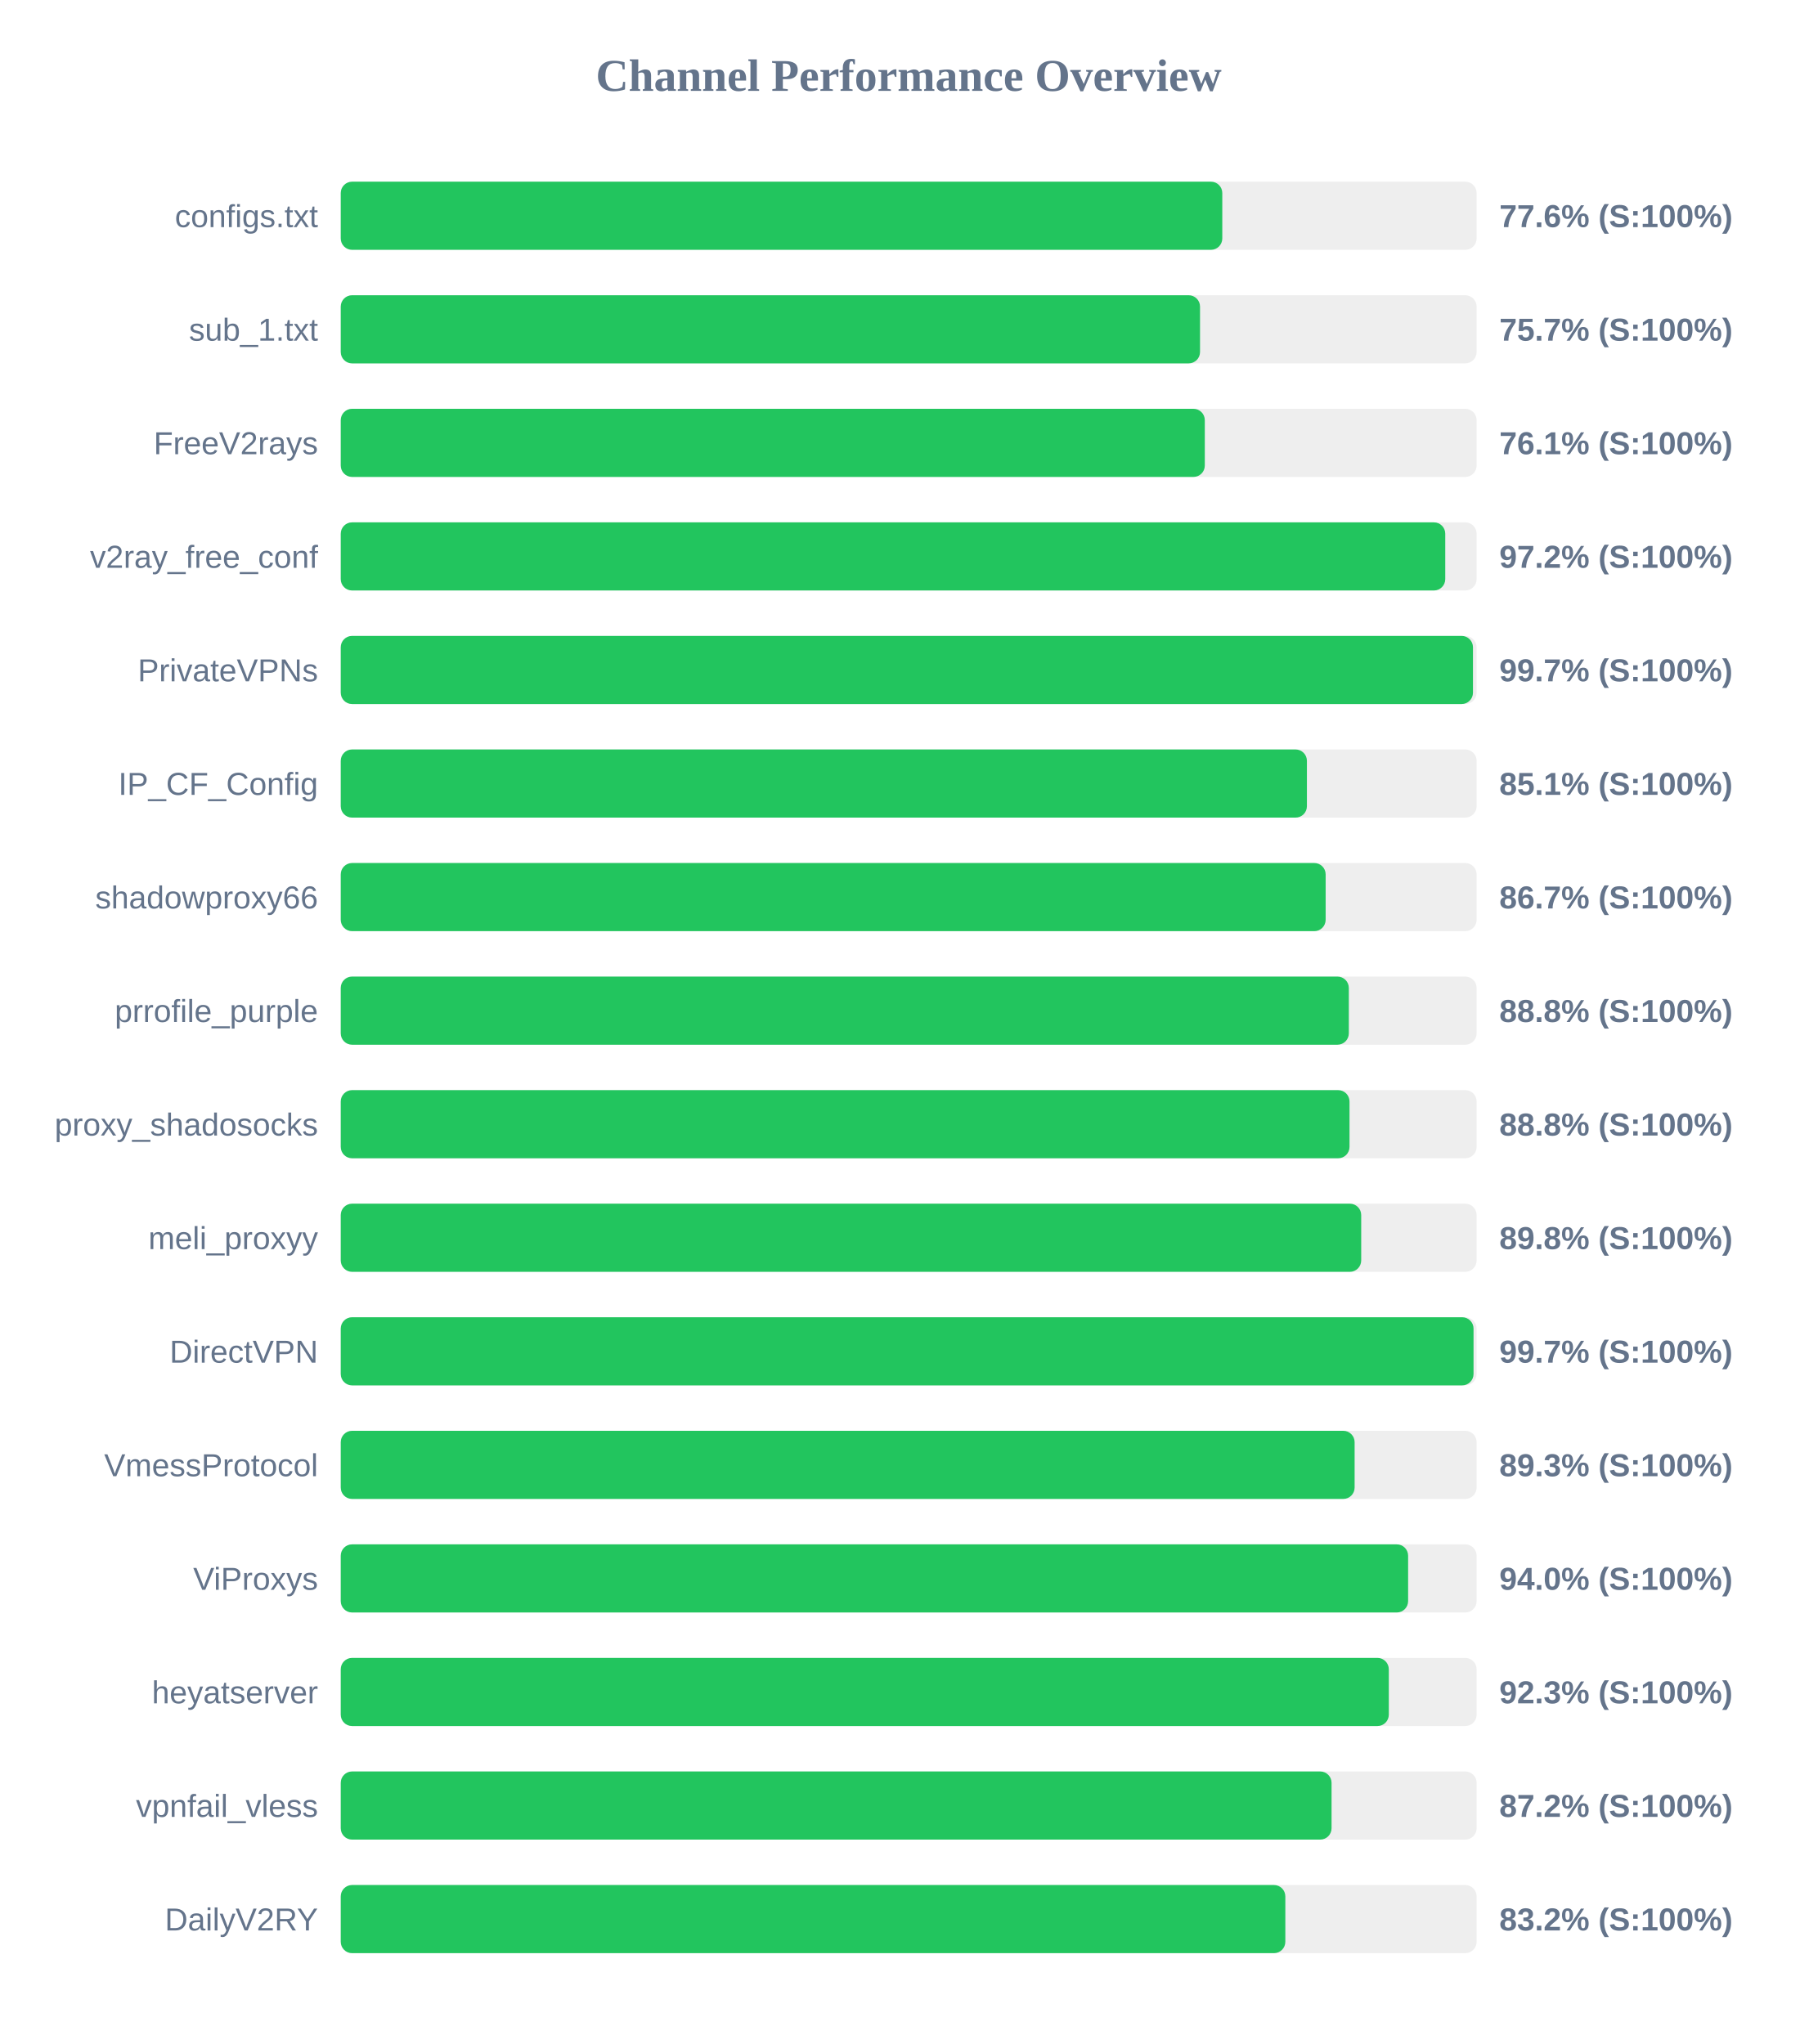
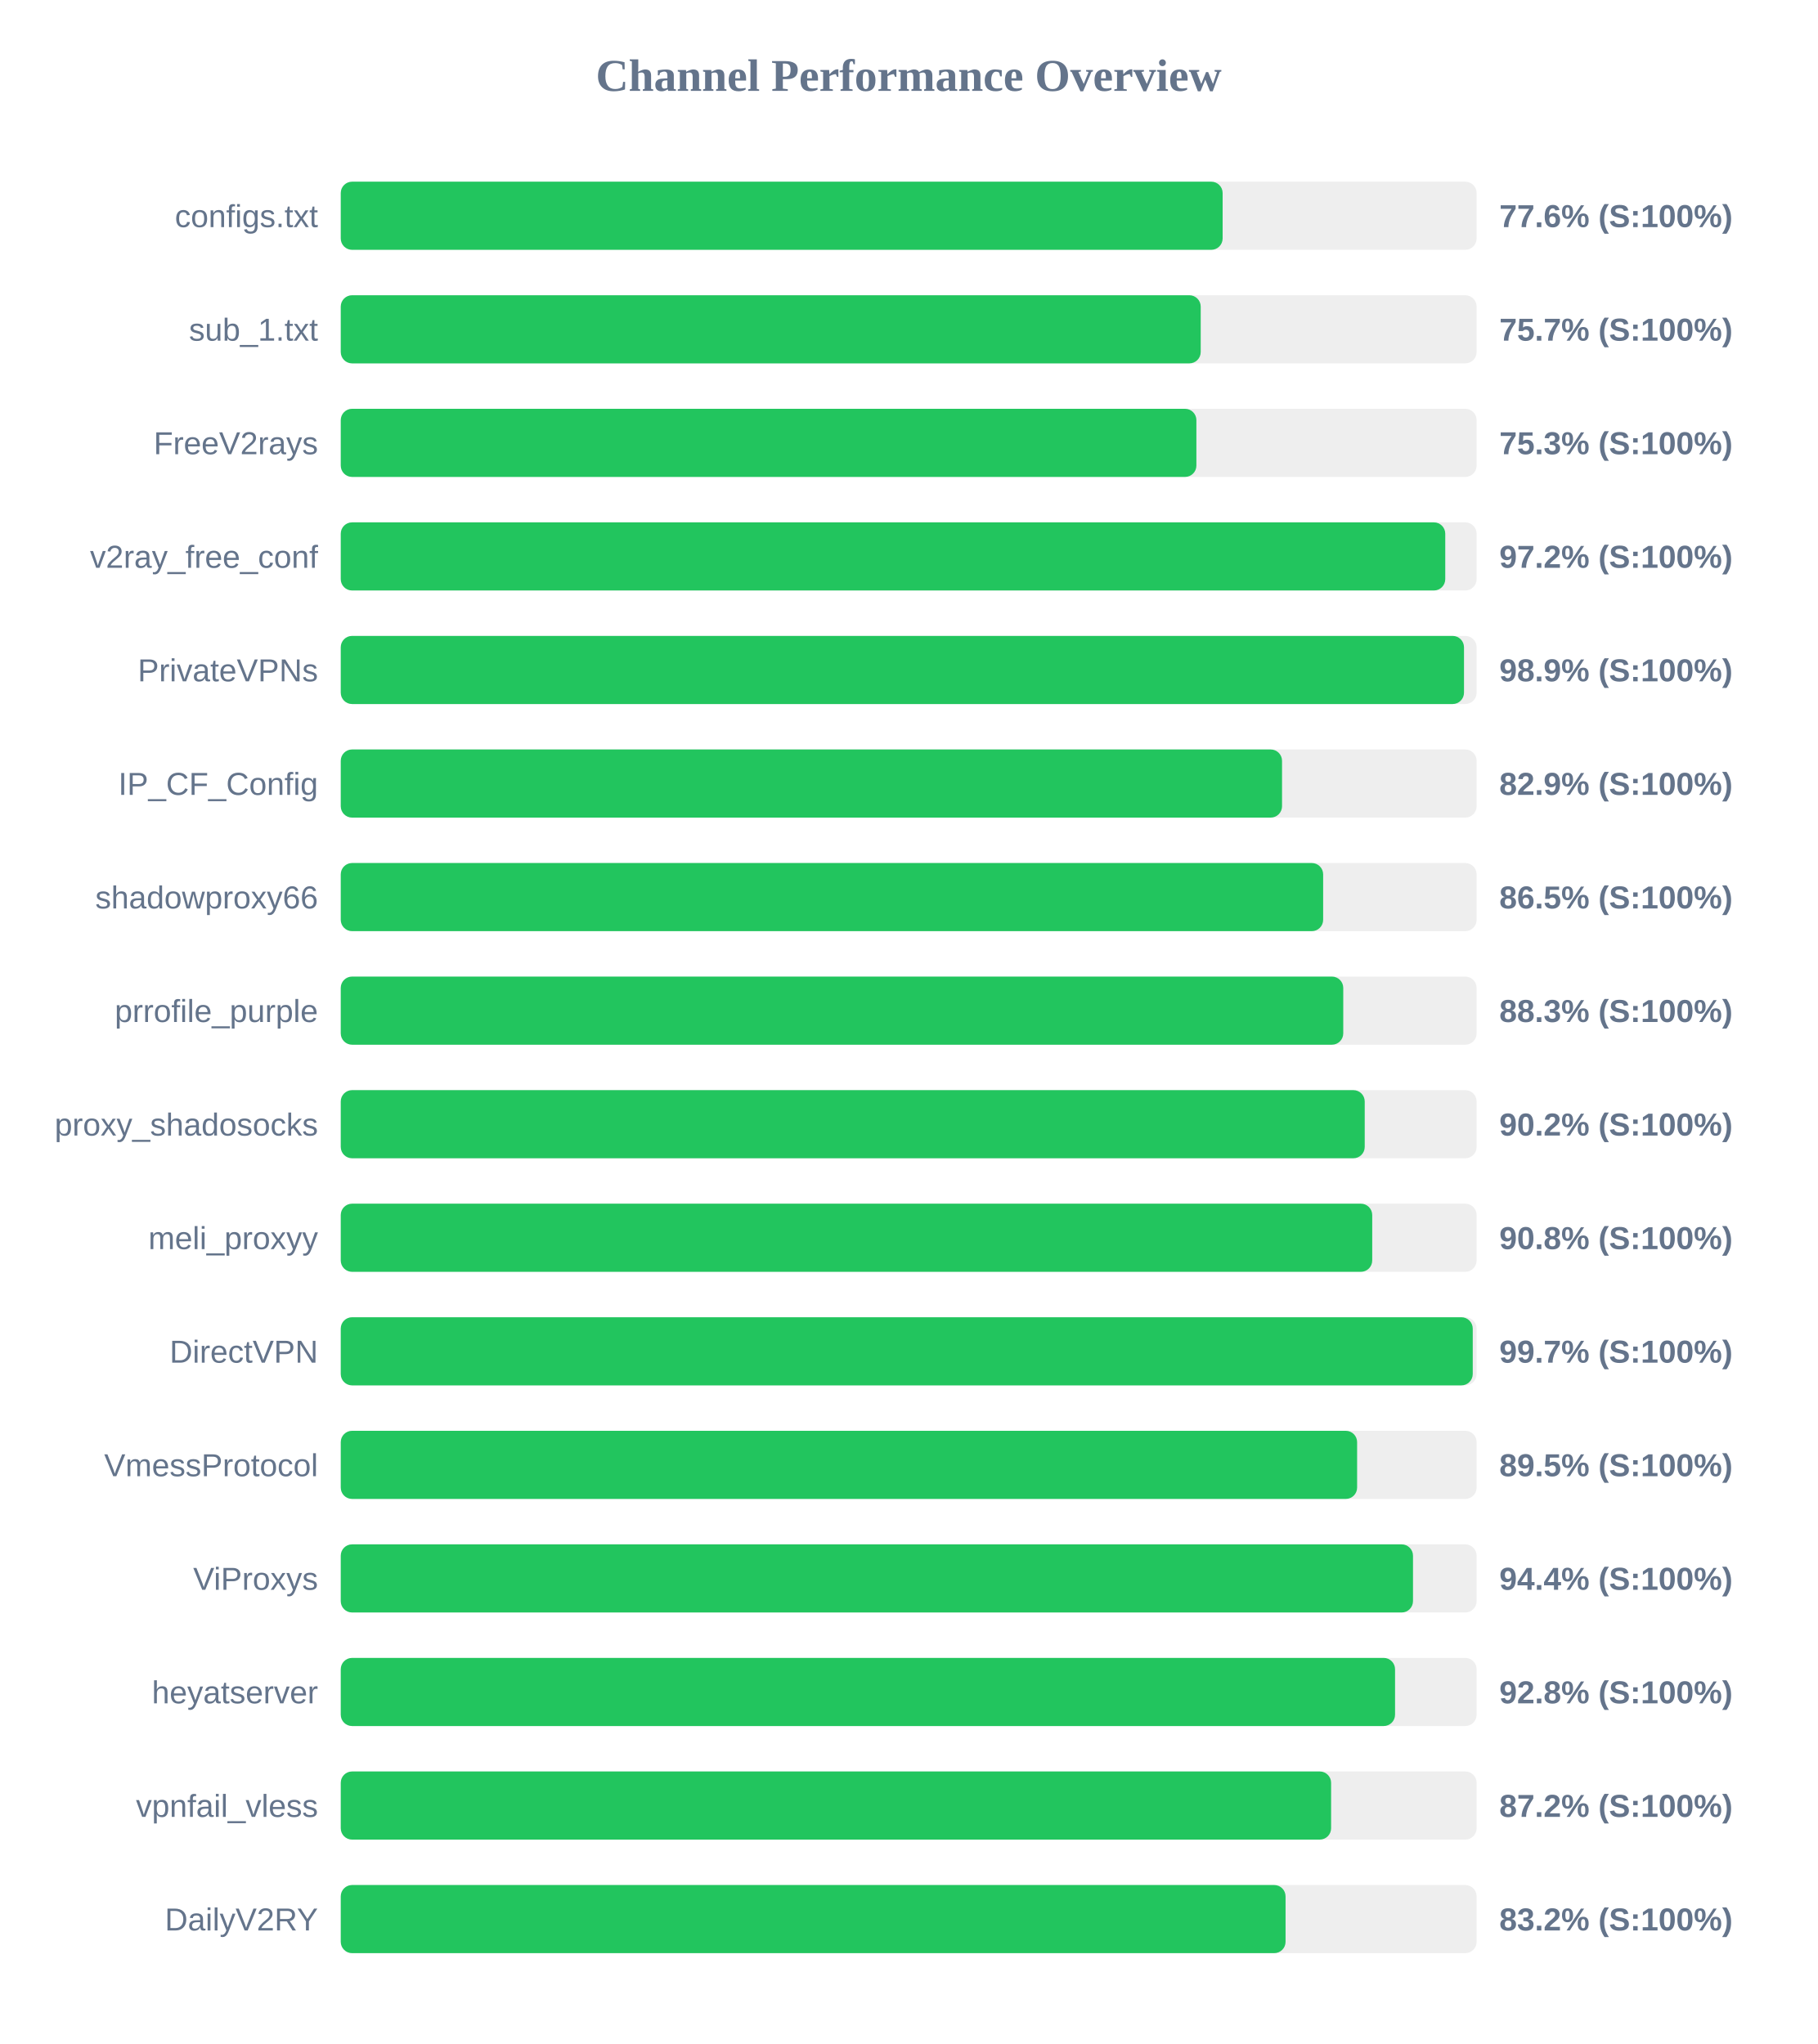
<svg xmlns="http://www.w3.org/2000/svg" width="800" height="900" version="1.1">
  <style>
        .row { font: 14px Arial; fill: #64748b; }
        .score { font: bold 14px Arial; fill: #64748b; }
    </style>
  <text x="400" y="40" text-anchor="middle" font-size="20px" font-weight="bold" fill="#64748b">Channel Performance Overview</text>
  <rect x="150" y="80" width="500" height="30" fill="#eee" rx="5" />
-   <rect x="150" y="80" width="388.05" height="30" fill="#22c55e" rx="5" />
+   <rect x="150" y="80" width="388.2" height="30" fill="#22c55e" rx="5" />
  <text x="140" y="100" text-anchor="end" class="row">configs.txt</text>
  <text x="660" y="100" text-anchor="start" class="score">77.6% (S:100%)</text>
  <rect x="150" y="130" width="500" height="30" fill="#eee" rx="5" />
-   <rect x="150" y="130" width="378.25" height="30" fill="#22c55e" rx="5" />
+   <rect x="150" y="130" width="378.55" height="30" fill="#22c55e" rx="5" />
  <text x="140" y="150" text-anchor="end" class="row">sub_1.txt</text>
  <text x="660" y="150" text-anchor="start" class="score">75.7% (S:100%)</text>
  <rect x="150" y="180" width="500" height="30" fill="#eee" rx="5" />
-   <rect x="150" y="180" width="380.35" height="30" fill="#22c55e" rx="5" />
+   <rect x="150" y="180" width="376.65" height="30" fill="#22c55e" rx="5" />
  <text x="140" y="200" text-anchor="end" class="row">FreeV2rays</text>
-   <text x="660" y="200" text-anchor="start" class="score">76.1% (S:100%)</text>
+   <text x="660" y="200" text-anchor="start" class="score">75.3% (S:100%)</text>
  <rect x="150" y="230" width="500" height="30" fill="#eee" rx="5" />
  <rect x="150" y="230" width="486.2" height="30" fill="#22c55e" rx="5" />
  <text x="140" y="250" text-anchor="end" class="row">v2ray_free_conf</text>
  <text x="660" y="250" text-anchor="start" class="score">97.2% (S:100%)</text>
  <rect x="150" y="280" width="500" height="30" fill="#eee" rx="5" />
-   <rect x="150" y="280" width="498.4" height="30" fill="#22c55e" rx="5" />
+   <rect x="150" y="280" width="494.45" height="30" fill="#22c55e" rx="5" />
  <text x="140" y="300" text-anchor="end" class="row">PrivateVPNs</text>
-   <text x="660" y="300" text-anchor="start" class="score">99.7% (S:100%)</text>
+   <text x="660" y="300" text-anchor="start" class="score">98.9% (S:100%)</text>
  <rect x="150" y="330" width="500" height="30" fill="#eee" rx="5" />
-   <rect x="150" y="330" width="425.3" height="30" fill="#22c55e" rx="5" />
+   <rect x="150" y="330" width="414.35" height="30" fill="#22c55e" rx="5" />
  <text x="140" y="350" text-anchor="end" class="row">IP_CF_Config</text>
-   <text x="660" y="350" text-anchor="start" class="score">85.1% (S:100%)</text>
+   <text x="660" y="350" text-anchor="start" class="score">82.9% (S:100%)</text>
  <rect x="150" y="380" width="500" height="30" fill="#eee" rx="5" />
-   <rect x="150" y="380" width="433.55" height="30" fill="#22c55e" rx="5" />
+   <rect x="150" y="380" width="432.45" height="30" fill="#22c55e" rx="5" />
  <text x="140" y="400" text-anchor="end" class="row">shadowproxy66</text>
-   <text x="660" y="400" text-anchor="start" class="score">86.7% (S:100%)</text>
+   <text x="660" y="400" text-anchor="start" class="score">86.5% (S:100%)</text>
  <rect x="150" y="430" width="500" height="30" fill="#eee" rx="5" />
-   <rect x="150" y="430" width="443.75" height="30" fill="#22c55e" rx="5" />
+   <rect x="150" y="430" width="441.3" height="30" fill="#22c55e" rx="5" />
  <text x="140" y="450" text-anchor="end" class="row">prrofile_purple</text>
-   <text x="660" y="450" text-anchor="start" class="score">88.8% (S:100%)</text>
+   <text x="660" y="450" text-anchor="start" class="score">88.3% (S:100%)</text>
  <rect x="150" y="480" width="500" height="30" fill="#eee" rx="5" />
-   <rect x="150" y="480" width="444.05" height="30" fill="#22c55e" rx="5" />
+   <rect x="150" y="480" width="450.75" height="30" fill="#22c55e" rx="5" />
  <text x="140" y="500" text-anchor="end" class="row">proxy_shadosocks</text>
-   <text x="660" y="500" text-anchor="start" class="score">88.8% (S:100%)</text>
+   <text x="660" y="500" text-anchor="start" class="score">90.2% (S:100%)</text>
  <rect x="150" y="530" width="500" height="30" fill="#eee" rx="5" />
-   <rect x="150" y="530" width="449.2" height="30" fill="#22c55e" rx="5" />
+   <rect x="150" y="530" width="454.05" height="30" fill="#22c55e" rx="5" />
  <text x="140" y="550" text-anchor="end" class="row">meli_proxyy</text>
-   <text x="660" y="550" text-anchor="start" class="score">89.8% (S:100%)</text>
+   <text x="660" y="550" text-anchor="start" class="score">90.8% (S:100%)</text>
  <rect x="150" y="580" width="500" height="30" fill="#eee" rx="5" />
-   <rect x="150" y="580" width="498.65" height="30" fill="#22c55e" rx="5" />
+   <rect x="150" y="580" width="498.3" height="30" fill="#22c55e" rx="5" />
  <text x="140" y="600" text-anchor="end" class="row">DirectVPN</text>
  <text x="660" y="600" text-anchor="start" class="score">99.7% (S:100%)</text>
  <rect x="150" y="630" width="500" height="30" fill="#eee" rx="5" />
-   <rect x="150" y="630" width="446.3" height="30" fill="#22c55e" rx="5" />
+   <rect x="150" y="630" width="447.4" height="30" fill="#22c55e" rx="5" />
  <text x="140" y="650" text-anchor="end" class="row">VmessProtocol</text>
-   <text x="660" y="650" text-anchor="start" class="score">89.3% (S:100%)</text>
+   <text x="660" y="650" text-anchor="start" class="score">89.5% (S:100%)</text>
  <rect x="150" y="680" width="500" height="30" fill="#eee" rx="5" />
-   <rect x="150" y="680" width="469.85" height="30" fill="#22c55e" rx="5" />
+   <rect x="150" y="680" width="472.0" height="30" fill="#22c55e" rx="5" />
  <text x="140" y="700" text-anchor="end" class="row">ViProxys</text>
-   <text x="660" y="700" text-anchor="start" class="score">94.0% (S:100%)</text>
+   <text x="660" y="700" text-anchor="start" class="score">94.4% (S:100%)</text>
  <rect x="150" y="730" width="500" height="30" fill="#eee" rx="5" />
-   <rect x="150" y="730" width="461.35" height="30" fill="#22c55e" rx="5" />
+   <rect x="150" y="730" width="464.1" height="30" fill="#22c55e" rx="5" />
  <text x="140" y="750" text-anchor="end" class="row">heyatserver</text>
-   <text x="660" y="750" text-anchor="start" class="score">92.3% (S:100%)</text>
+   <text x="660" y="750" text-anchor="start" class="score">92.8% (S:100%)</text>
  <rect x="150" y="780" width="500" height="30" fill="#eee" rx="5" />
-   <rect x="150" y="780" width="436.15" height="30" fill="#22c55e" rx="5" />
+   <rect x="150" y="780" width="435.95" height="30" fill="#22c55e" rx="5" />
  <text x="140" y="800" text-anchor="end" class="row">vpnfail_vless</text>
  <text x="660" y="800" text-anchor="start" class="score">87.2% (S:100%)</text>
  <rect x="150" y="830" width="500" height="30" fill="#eee" rx="5" />
-   <rect x="150" y="830" width="415.8" height="30" fill="#22c55e" rx="5" />
+   <rect x="150" y="830" width="415.9" height="30" fill="#22c55e" rx="5" />
  <text x="140" y="850" text-anchor="end" class="row">DailyV2RY</text>
  <text x="660" y="850" text-anchor="start" class="score">83.2% (S:100%)</text>
</svg>
